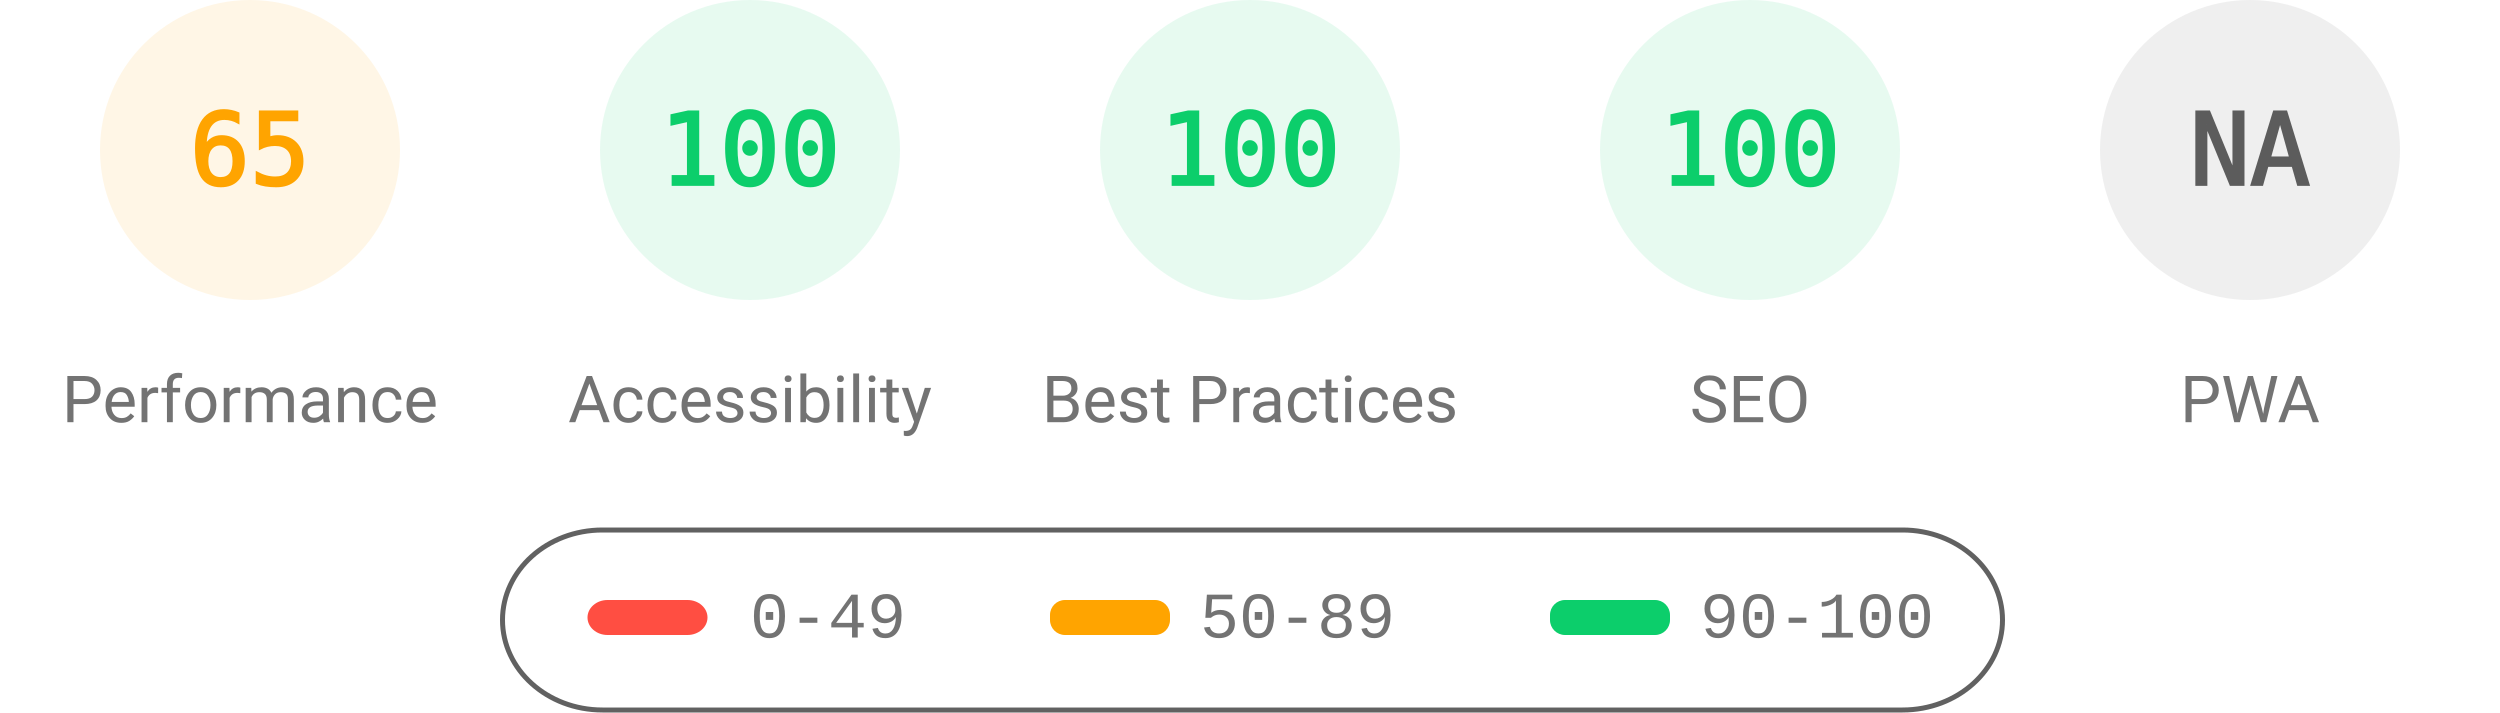
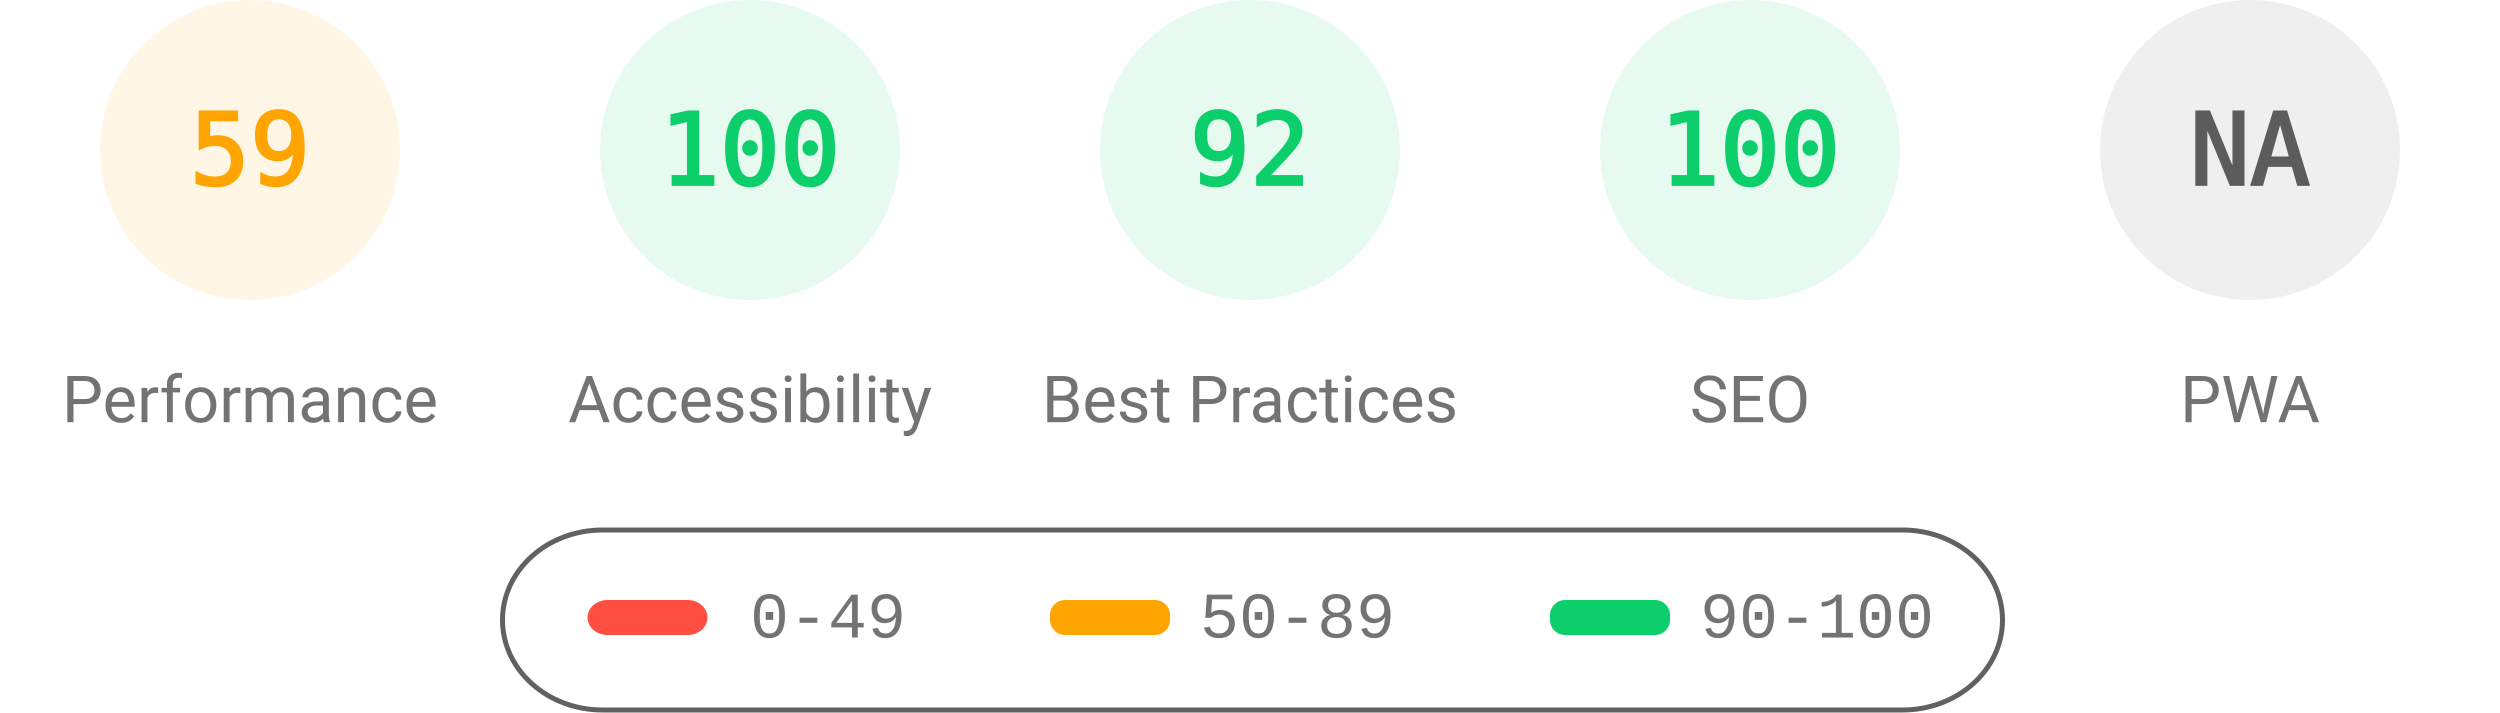
<svg xmlns="http://www.w3.org/2000/svg" fill="none" width="1000" height="285">
  <style>.gauge-base{opacity:.1}.gauge-arc{fill:none;animation-delay:250ms;stroke-linecap:round;transform:rotate(-90deg);transform-origin:100px 60px;animation:load-gauge 1s ease forwards}.guage-text{font-size:40px;font-family:monospace;text-align:center}.guage-red{color:#ff4e42;fill:#ff4e42;stroke:#ff4e42}.guage-orange{color:#ffa400;fill:#ffa400;stroke:#ffa400}.guage-green{color:#0cce6b;fill:#0cce6b;stroke:#0cce6b}.guage-undefined{color:#5c5c5c;fill:#5c5c5c;stroke:#5c5c5c}.guage-title{color:#737373;fill:#737373;stroke:none;font-size:26px;line-height:26px;font-family:Roboto,Halvetica,Arial,sans-serif}@keyframes load-gauge{from{stroke-dasharray:0 352.858}}</style>
  <svg class="guage-div guage-perf guage-orange" viewBox="0 0 200 200" width="200" height="200">
    <circle class="gauge-base" r="56" cx="100" cy="60" stroke-width="8" />
-     <circle class="gauge-arc guage-arc-1" r="56" cx="100" cy="60" stroke-width="8" style="stroke-dasharray:228.708,351.858" />
-     <text class="guage-text" x="100" y="60" alignment-baseline="central" dominant-baseline="central" text-anchor="middle">65</text>
+     <circle class="gauge-arc guage-arc-1" r="56" cx="100" cy="60" stroke-width="8" style="stroke-dasharray:207.596,351.858" />
+     <text class="guage-text" x="100" y="60" alignment-baseline="central" dominant-baseline="central" text-anchor="middle">59</text>
    <text class="guage-title" x="100" y="160" alignment-baseline="central" dominant-baseline="central" text-anchor="middle">Performance</text>
  </svg>
  <svg class="guage-div guage-acc guage-green" viewBox="0 0 200 200" width="200" height="200" x="200">
    <circle class="gauge-base" r="56" cx="100" cy="60" stroke-width="8" />
    <circle class="gauge-arc guage-arc-2" r="56" cx="100" cy="60" stroke-width="8" style="stroke-dasharray:351.858,351.858" />
    <text class="guage-text" x="100" y="60" alignment-baseline="central" dominant-baseline="central" text-anchor="middle">100</text>
    <text class="guage-title" x="100" y="160" alignment-baseline="central" dominant-baseline="central" text-anchor="middle">Accessibility</text>
  </svg>
  <svg class="guage-div guage-best guage-green" viewBox="0 0 200 200" width="200" height="200" x="400">
    <circle class="gauge-base" r="56" cx="100" cy="60" stroke-width="8" />
-     <circle class="gauge-arc guage-arc-3" r="56" cx="100" cy="60" stroke-width="8" style="stroke-dasharray:351.858,351.858" />
-     <text class="guage-text" x="100" y="60" alignment-baseline="central" dominant-baseline="central" text-anchor="middle">100</text>
+     <circle class="gauge-arc guage-arc-3" r="56" cx="100" cy="60" stroke-width="8" style="stroke-dasharray:323.709,351.858" />
+     <text class="guage-text" x="100" y="60" alignment-baseline="central" dominant-baseline="central" text-anchor="middle">92</text>
    <text class="guage-title" x="100" y="160" alignment-baseline="central" dominant-baseline="central" text-anchor="middle">Best Practices</text>
  </svg>
  <svg class="guage-div guage-seo guage-green" viewBox="0 0 200 200" width="200" height="200" x="600">
    <circle class="gauge-base" r="56" cx="100" cy="60" stroke-width="8" />
    <circle class="gauge-arc guage-arc-4" r="56" cx="100" cy="60" stroke-width="8" style="stroke-dasharray:351.858,351.858" />
    <text class="guage-text" x="100" y="60" alignment-baseline="central" dominant-baseline="central" text-anchor="middle">100</text>
    <text class="guage-title" x="100" y="160" alignment-baseline="central" dominant-baseline="central" text-anchor="middle">SEO</text>
  </svg>
  <svg class="guage-div guage-pwa guage-undefined" viewBox="0 0 200 200" width="200" height="200" x="800">
    <circle class="gauge-base" r="56" cx="100" cy="60" stroke-width="8" />
    <circle class="gauge-arc guage-arc-4" r="56" cx="100" cy="60" stroke-width="8" style="stroke-dasharray:351.858,351.858" />
    <text class="guage-text" x="100" y="60" alignment-baseline="central" dominant-baseline="central" text-anchor="middle">NA</text>
    <text class="guage-title" x="100" y="160" alignment-baseline="central" dominant-baseline="central" text-anchor="middle">PWA</text>
  </svg>
  <svg width="604" height="76" x="200" y="210">
    <path fill="none" id="canvas_background" d="M-1-1h604v80H-1z" />
    <rect fill-opacity="0" stroke="#616161" stroke-width="2" rx="40" id="svg_2" height="72" width="600" y="2" x="1" fill="#000" />
    <rect stroke="#000" rx="8" id="svg_3" height="14" width="48" y="30" x="35" stroke-opacity="null" stroke-width="0" fill="#ff4e42" />
    <rect stroke="#000" rx="6" id="svg_4" height="14" width="48" y="30" x="220" stroke-opacity="null" stroke-width="0" fill="#ffa400" />
    <rect stroke="#000" rx="6" id="svg_5" height="14" width="48" y="30" x="420" stroke-opacity="null" stroke-width="0" fill="#0cce6b" />
    <text xml:space="preserve" text-anchor="start" font-family="'Courier New', Courier, monospace" font-size="26" id="svg_6" y="45" x="100" stroke-opacity="null" stroke-width="0" stroke="#000" fill="#737373">0-49</text>
    <text xml:space="preserve" text-anchor="start" font-family="'Courier New', Courier, monospace" font-size="26" id="svg_7" y="45" x="280" stroke-opacity="null" stroke-width="0" stroke="#000" fill="#737373">50-89</text>
    <text xml:space="preserve" text-anchor="start" font-family="'Courier New', Courier, monospace" font-size="26" id="svg_8" y="45" x="480" stroke-opacity="null" stroke-width="0" stroke="#000" fill="#737373">90-100</text>
  </svg>
</svg>
